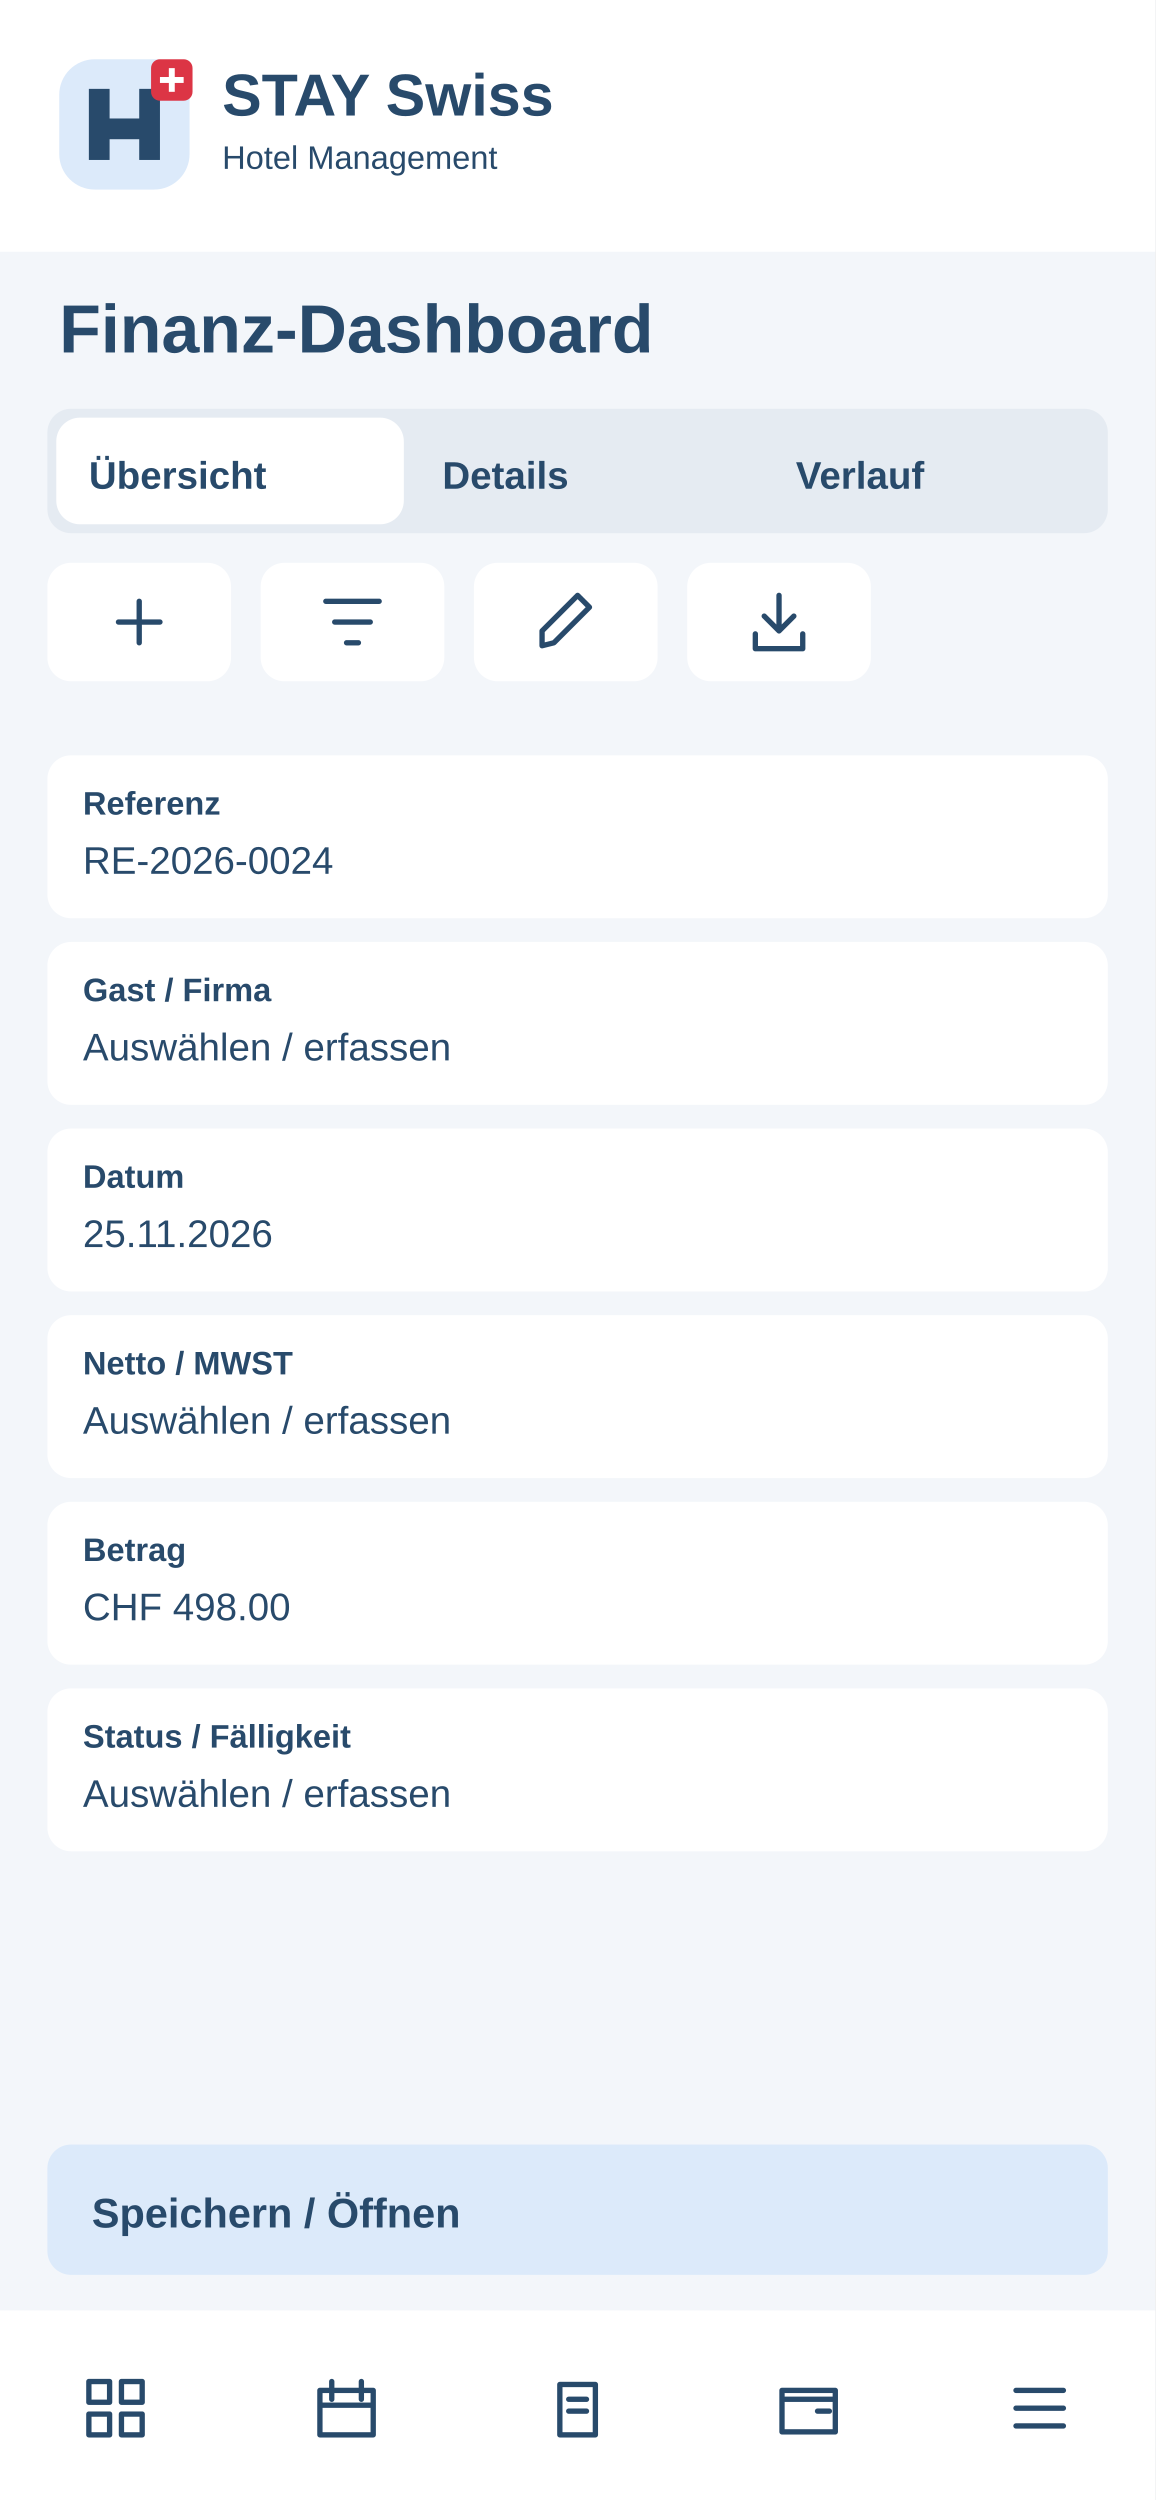
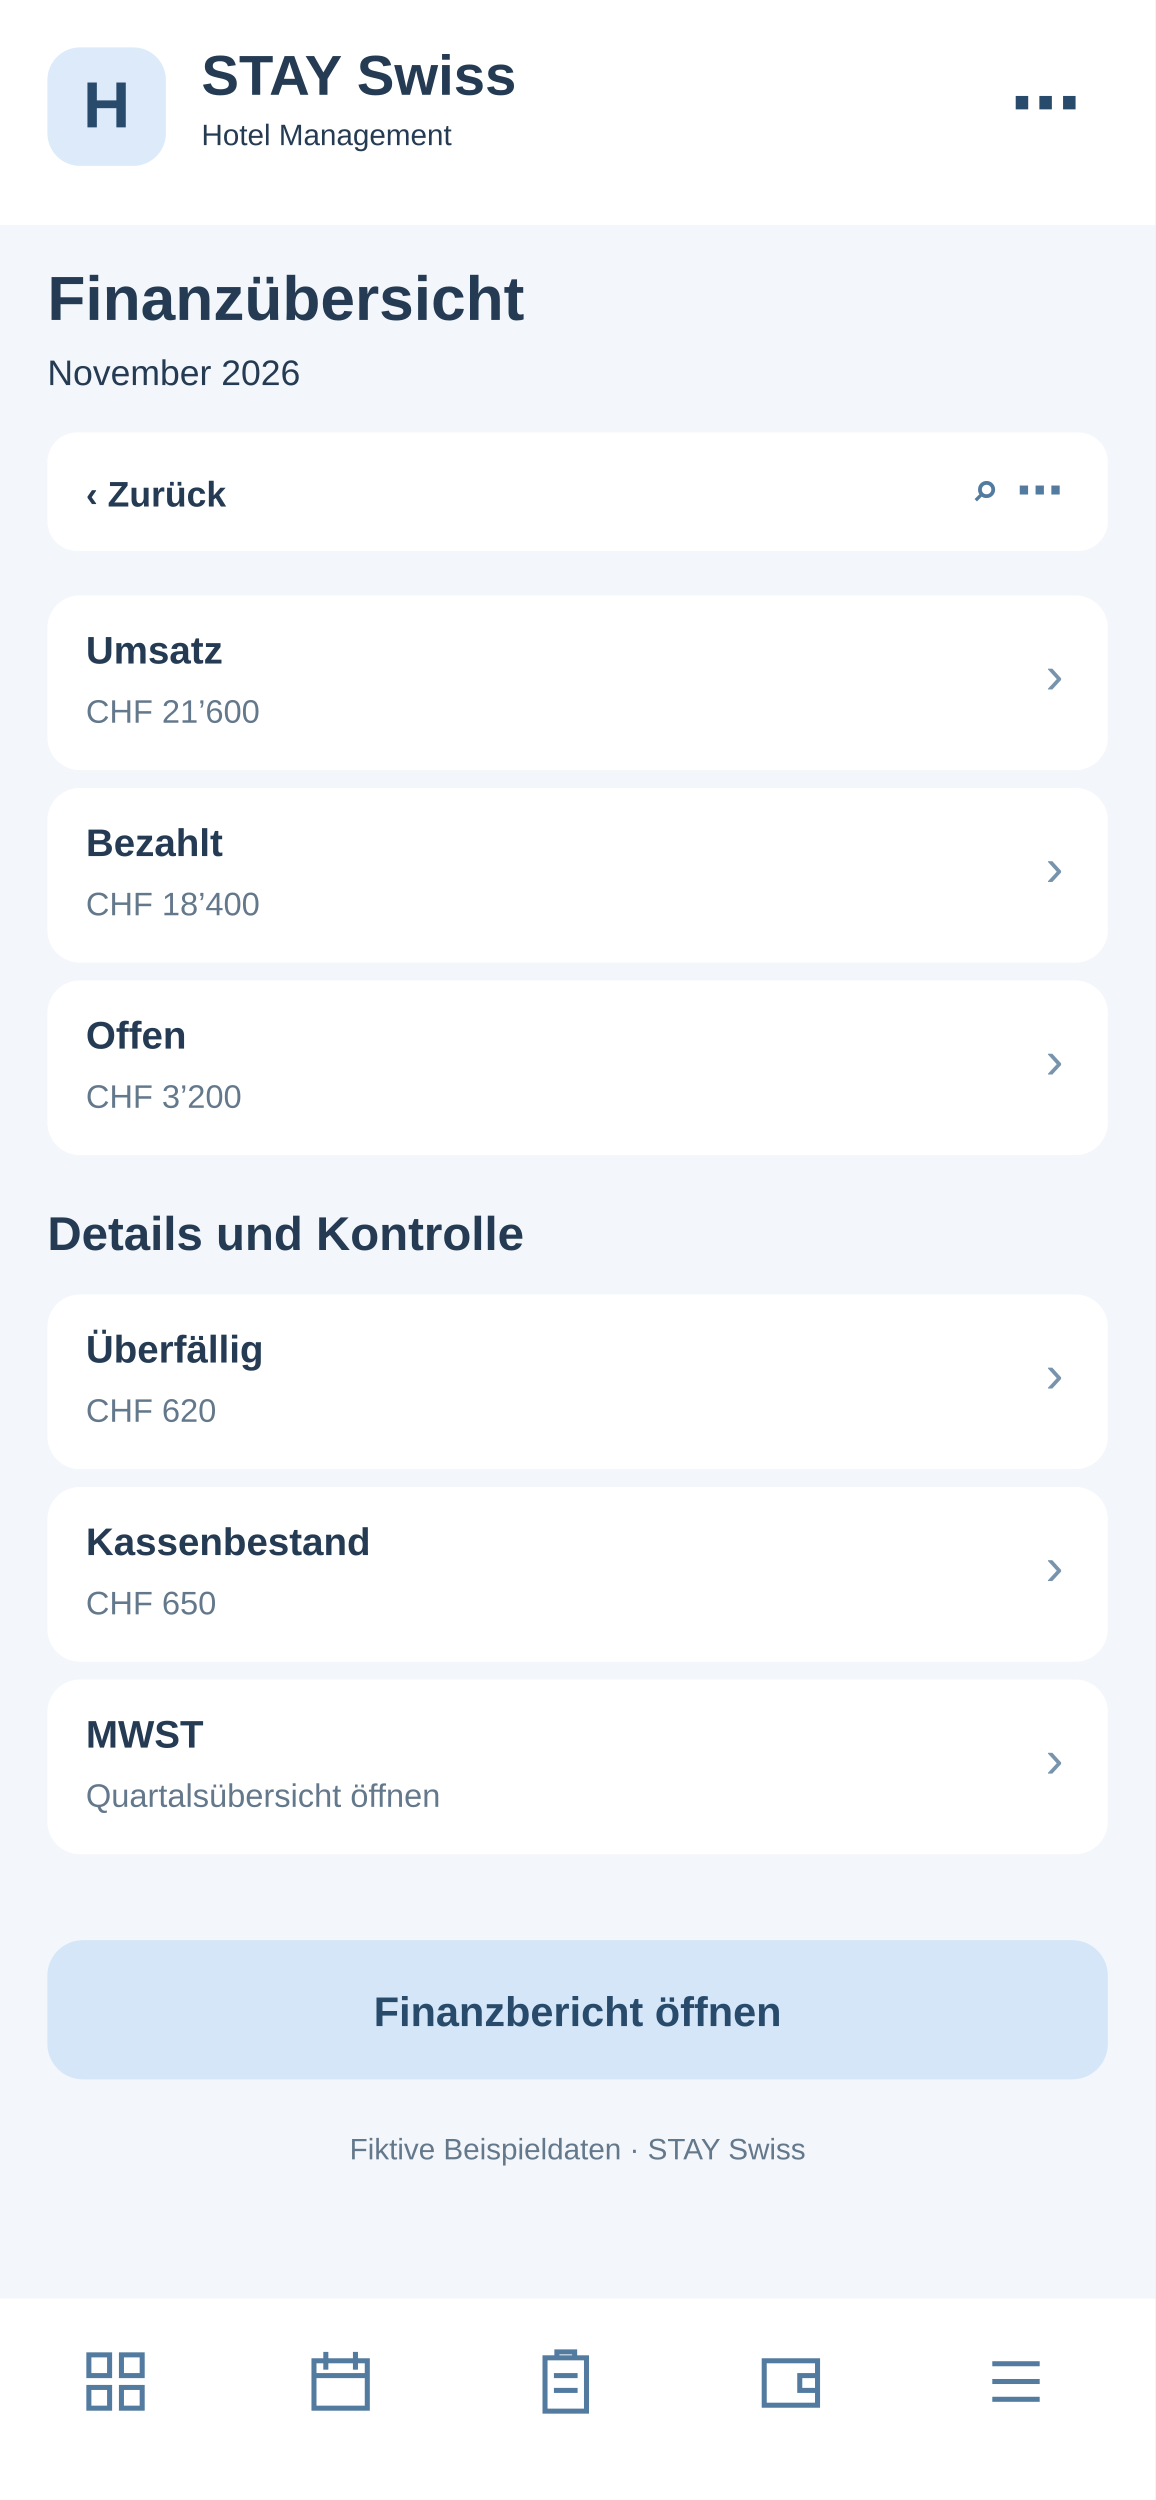
<svg xmlns="http://www.w3.org/2000/svg" width="390" height="844" viewBox="0 0 390 844">
-   <rect x="0" y="0" width="390" height="844" rx="0" fill="#f3f6fa" />
-   <rect x="0" y="0" width="390" height="85" rx="0" fill="#fff" />
-   <g transform="translate(20 20)">
-     <rect x="0" y="0" width="44" height="44" rx="12" fill="#dceafa" />
-     <path d="M10 34V10H17V20H27V10H34V34H27V27H17V34Z" fill="#284a6b" />
-     <rect x="31" y="0" width="14" height="14" rx="3" fill="#dc3545" />
-     <path d="M38 3v8m-4-4h8" stroke="white" stroke-width="2" />
+   <rect x="0" y="0" width="390" height="844" fill="#f3f6fa" rx="0" />
+   <rect x="0" y="0" width="390" height="76" fill="#fff" rx="0" />
+   <rect x="16" y="16" width="40" height="40" fill="#dceafa" rx="11" />
+   <text x="36" y="43" font-family="Arial,sans-serif" font-size="22" font-weight="700" fill="#284a6b" text-anchor="middle">H</text>
+   <text x="68" y="32" font-family="Arial,sans-serif" font-size="19" font-weight="700" fill="#243b53" text-anchor="start">STAY Swiss</text>
+   <text x="68" y="49" font-family="Arial,sans-serif" font-size="10" font-weight="400" fill="#243b53" text-anchor="start">Hotel Management</text>
+   <text x="365" y="43" font-family="Arial,sans-serif" font-size="24" font-weight="700" fill="#284a6b" text-anchor="end">⋯</text>
+   <text x="16" y="108" font-family="Arial,sans-serif" font-size="21" font-weight="700" fill="#243b53" text-anchor="start">Finanzübersicht</text>
+   <text x="16" y="130" font-family="Arial,sans-serif" font-size="12" font-weight="400" fill="#243b53" text-anchor="start">November 2026</text>
+   <rect x="16" y="146" width="358" height="40" fill="#fff" rx="10" />
+   <text x="29" y="171" font-family="Arial,sans-serif" font-size="12" font-weight="700" fill="#243b53" text-anchor="start">‹  Zurück</text>
+   <text x="359" y="171" font-family="Arial,sans-serif" font-size="16" font-weight="700" fill="#527b9f" text-anchor="end">⌕   ⋯</text>
+   <rect x="16" y="201" width="358" height="59" fill="#fff" rx="11" />
+   <text x="29" y="224" font-family="Arial,sans-serif" font-size="13" font-weight="700" fill="#243b53" text-anchor="start">Umsatz</text>
+   <text x="29" y="244" font-family="Arial,sans-serif" font-size="11" font-weight="400" fill="#64788c" text-anchor="start">CHF 21’600</text>
+   <text x="359" y="234" font-family="Arial,sans-serif" font-size="18" font-weight="400" fill="#7894ad" text-anchor="end">›</text>
+   <rect x="16" y="266" width="358" height="59" fill="#fff" rx="11" />
+   <text x="29" y="289" font-family="Arial,sans-serif" font-size="13" font-weight="700" fill="#243b53" text-anchor="start">Bezahlt</text>
+   <text x="29" y="309" font-family="Arial,sans-serif" font-size="11" font-weight="400" fill="#64788c" text-anchor="start">CHF 18’400</text>
+   <text x="359" y="299" font-family="Arial,sans-serif" font-size="18" font-weight="400" fill="#7894ad" text-anchor="end">›</text>
+   <rect x="16" y="331" width="358" height="59" fill="#fff" rx="11" />
+   <text x="29" y="354" font-family="Arial,sans-serif" font-size="13" font-weight="700" fill="#243b53" text-anchor="start">Offen</text>
+   <text x="29" y="374" font-family="Arial,sans-serif" font-size="11" font-weight="400" fill="#64788c" text-anchor="start">CHF 3’200</text>
+   <text x="359" y="364" font-family="Arial,sans-serif" font-size="18" font-weight="400" fill="#7894ad" text-anchor="end">›</text>
+   <text x="16" y="422" font-family="Arial,sans-serif" font-size="16" font-weight="700" fill="#243b53" text-anchor="start">Details und Kontrolle</text>
+   <rect x="16" y="437" width="358" height="59" fill="#fff" rx="11" />
+   <text x="29" y="460" font-family="Arial,sans-serif" font-size="13" font-weight="700" fill="#243b53" text-anchor="start">Überfällig</text>
+   <text x="29" y="480" font-family="Arial,sans-serif" font-size="11" font-weight="400" fill="#64788c" text-anchor="start">CHF 620</text>
+   <text x="359" y="470" font-family="Arial,sans-serif" font-size="18" font-weight="400" fill="#7894ad" text-anchor="end">›</text>
+   <rect x="16" y="502" width="358" height="59" fill="#fff" rx="11" />
+   <text x="29" y="525" font-family="Arial,sans-serif" font-size="13" font-weight="700" fill="#243b53" text-anchor="start">Kassenbestand</text>
+   <text x="29" y="545" font-family="Arial,sans-serif" font-size="11" font-weight="400" fill="#64788c" text-anchor="start">CHF 650</text>
+   <text x="359" y="535" font-family="Arial,sans-serif" font-size="18" font-weight="400" fill="#7894ad" text-anchor="end">›</text>
+   <rect x="16" y="567" width="358" height="59" fill="#fff" rx="11" />
+   <text x="29" y="590" font-family="Arial,sans-serif" font-size="13" font-weight="700" fill="#243b53" text-anchor="start">MWST</text>
+   <text x="29" y="610" font-family="Arial,sans-serif" font-size="11" font-weight="400" fill="#64788c" text-anchor="start">Quartalsübersicht öffnen</text>
+   <text x="359" y="600" font-family="Arial,sans-serif" font-size="18" font-weight="400" fill="#7894ad" text-anchor="end">›</text>
+   <rect x="16" y="655" width="358" height="47" fill="#d4e6f7" rx="12" />
+   <text x="195" y="684" font-family="Arial,sans-serif" font-size="14" font-weight="700" fill="#284a6b" text-anchor="middle">Finanzbericht öffnen</text>
+   <text x="195" y="729" font-family="Arial,sans-serif" font-size="10" font-weight="400" fill="#64788c" text-anchor="middle">Fiktive Beispieldaten · STAY Swiss</text>
+   <rect x="0" y="776" width="390" height="68" fill="#fff" rx="0" />
+   <g transform="translate(27,792)" fill="none" stroke="#527b9f" stroke-width="1.7">
+     <path d="M3 3h7v7H3zM14 3h7v7h-7zM3 14h7v7H3zM14 14h7v7h-7z" />
  </g>
-   <text x="75" y="39" font-family="Arial,sans-serif" font-size="20" font-weight="700" fill="#284a6b">STAY Swiss</text>
-   <text x="75" y="57" font-family="Arial,sans-serif" font-size="11" font-weight="400" fill="#284a6b">Hotel Management</text>
-   <text x="20" y="119" font-family="Arial,sans-serif" font-size="23" font-weight="700" fill="#284a6b">Finanz-Dashboard</text>
-   <rect x="16" y="138" width="358" height="42" rx="8" fill="#e5ebf2" />
-   <rect x="19" y="141" width="117.333" height="36" rx="8" fill="#fff" />
-   <text x="30" y="165" font-family="Arial,sans-serif" font-size="13" font-weight="700" fill="#284a6b">Übersicht</text>
-   <text x="149.333" y="165" font-family="Arial,sans-serif" font-size="13" font-weight="700" fill="#284a6b">Details</text>
-   <text x="268.667" y="165" font-family="Arial,sans-serif" font-size="13" font-weight="700" fill="#284a6b">Verlauf</text>
-   <g>
-     <rect x="16" y="190" width="62" height="40" rx="8" fill="#fff" />
-     <g transform="translate(35 198)" fill="none" stroke="#284a6b" stroke-width="1.8" stroke-linecap="round" stroke-linejoin="round">
-       <path d="M12 5v14M5 12h14" />
-     </g>
+   <g transform="translate(103,792)" fill="none" stroke="#527b9f" stroke-width="1.7">
+     <path d="M3 5h18v16H3zM7 2v6M17 2v6M3 10h18" />
  </g>
-   <g>
-     <rect x="88" y="190" width="62" height="40" rx="8" fill="#fff" />
-     <g transform="translate(107 198)" fill="none" stroke="#284a6b" stroke-width="1.8" stroke-linecap="round" stroke-linejoin="round">
-       <path d="M3 5h18M6 12h12M10 19h4" />
-     </g>
+   <g transform="translate(179,792)" fill="none" stroke="#527b9f" stroke-width="1.7">
+     <path d="M5 4h14v18H5zM9 4V2h6v2M8 10h8M8 15h8" />
  </g>
-   <g>
-     <rect x="160" y="190" width="62" height="40" rx="8" fill="#fff" />
-     <g transform="translate(179 198)" fill="none" stroke="#284a6b" stroke-width="1.8" stroke-linecap="round" stroke-linejoin="round">
-       <path d="M4 20l4-1L20 7l-4-4L4 15z" />
-     </g>
+   <g transform="translate(255,792)" fill="none" stroke="#527b9f" stroke-width="1.7">
+     <path d="M3 5h18v15H3zM21 10h-6v5h6" />
  </g>
-   <g>
-     <rect x="232" y="190" width="62" height="40" rx="8" fill="#fff" />
-     <g transform="translate(251 198)" fill="none" stroke="#284a6b" stroke-width="1.8" stroke-linecap="round" stroke-linejoin="round">
-       <path d="M12 3v12m-5-5 5 5 5-5M4 16v5h16v-5" />
-     </g>
-   </g>
-   <rect x="16" y="255" width="358" height="55" rx="8" fill="#fff" />
-   <text x="28" y="275" font-family="Arial,sans-serif" font-size="11" font-weight="700" fill="#284a6b">Referenz</text>
-   <text x="28" y="295" font-family="Arial,sans-serif" font-size="13" font-weight="400" fill="#284a6b">RE-2026-0024</text>
-   <rect x="16" y="318" width="358" height="55" rx="8" fill="#fff" />
-   <text x="28" y="338" font-family="Arial,sans-serif" font-size="11" font-weight="700" fill="#284a6b">Gast / Firma</text>
-   <text x="28" y="358" font-family="Arial,sans-serif" font-size="13" font-weight="400" fill="#284a6b">Auswählen / erfassen</text>
-   <rect x="16" y="381" width="358" height="55" rx="8" fill="#fff" />
-   <text x="28" y="401" font-family="Arial,sans-serif" font-size="11" font-weight="700" fill="#284a6b">Datum</text>
-   <text x="28" y="421" font-family="Arial,sans-serif" font-size="13" font-weight="400" fill="#284a6b">25.11.2026</text>
-   <rect x="16" y="444" width="358" height="55" rx="8" fill="#fff" />
-   <text x="28" y="464" font-family="Arial,sans-serif" font-size="11" font-weight="700" fill="#284a6b">Netto / MWST</text>
-   <text x="28" y="484" font-family="Arial,sans-serif" font-size="13" font-weight="400" fill="#284a6b">Auswählen / erfassen</text>
-   <rect x="16" y="507" width="358" height="55" rx="8" fill="#fff" />
-   <text x="28" y="527" font-family="Arial,sans-serif" font-size="11" font-weight="700" fill="#284a6b">Betrag</text>
-   <text x="28" y="547" font-family="Arial,sans-serif" font-size="13" font-weight="400" fill="#284a6b">CHF 498.00</text>
-   <rect x="16" y="570" width="358" height="55" rx="8" fill="#fff" />
-   <text x="28" y="590" font-family="Arial,sans-serif" font-size="11" font-weight="700" fill="#284a6b">Status / Fälligkeit</text>
-   <text x="28" y="610" font-family="Arial,sans-serif" font-size="13" font-weight="400" fill="#284a6b">Auswählen / erfassen</text>
-   <rect x="16" y="724" width="358" height="44" rx="8" fill="#dceafa" />
-   <text x="31" y="752" font-family="Arial,sans-serif" font-size="14" font-weight="700" fill="#284a6b">Speichern / Öffnen</text>
-   <rect x="0" y="780" width="390" height="64" rx="0" fill="#fff" />
-   <g>
-     <g transform="translate(27 801)" fill="none" stroke="#284a6b" stroke-width="1.8" stroke-linecap="round" stroke-linejoin="round">
-       <path d="M3 3h7v7H3zM14 3h7v7h-7zM3 14h7v7H3zM14 14h7v7h-7z" />
-     </g>
-   </g>
-   <g>
-     <g transform="translate(105 801)" fill="none" stroke="#284a6b" stroke-width="1.8" stroke-linecap="round" stroke-linejoin="round">
-       <path d="M3 6h18v15H3zM7 3v6M17 3v6M3 11h18" />
-     </g>
-   </g>
-   <g>
-     <g transform="translate(183 801)" fill="none" stroke="#284a6b" stroke-width="1.8" stroke-linecap="round" stroke-linejoin="round">
-       <path d="M6 4h12v17H6zM9 9h6M9 13h6" />
-     </g>
-   </g>
-   <g>
-     <g transform="translate(261 801)" fill="none" stroke="#284a6b" stroke-width="1.8" stroke-linecap="round" stroke-linejoin="round">
-       <path d="M3 6h18v14H3zM3 9h18M15 13h4" />
-     </g>
-   </g>
-   <g>
-     <g transform="translate(339 801)" fill="none" stroke="#284a6b" stroke-width="1.8" stroke-linecap="round" stroke-linejoin="round">
-       <path d="M4 6h16M4 12h16M4 18h16" />
-     </g>
+   <g transform="translate(331,792)" fill="none" stroke="#527b9f" stroke-width="1.7">
+     <path d="M4 6h16M4 12h16M4 18h16" />
  </g>
</svg>
